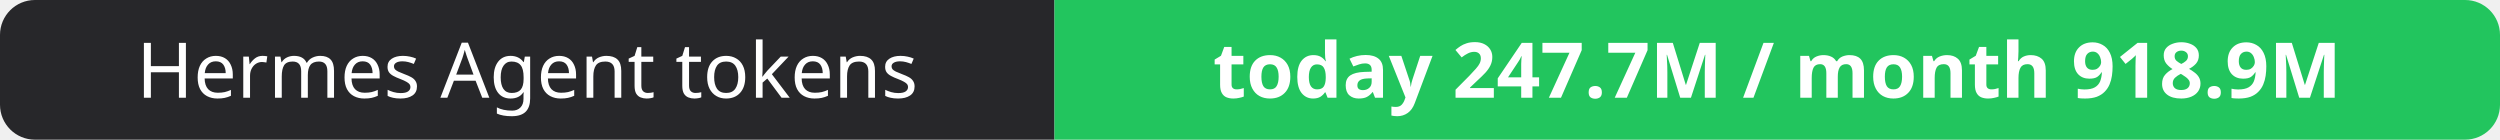
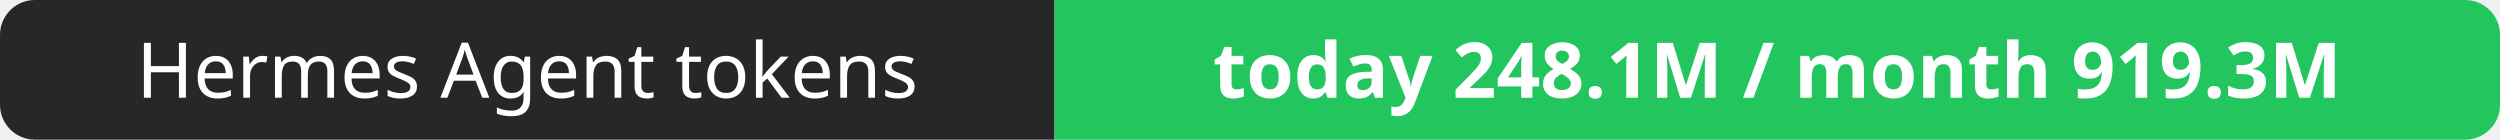
- <svg xmlns="http://www.w3.org/2000/svg" width="358" height="20" role="img" aria-label="Hermes Agent tokens: today 247.7M / month 918.9M">
+ <svg xmlns="http://www.w3.org/2000/svg" width="358" height="20" role="img" aria-label="Hermes Agent tokens: today 248.1M / month 919.3M">
  <clipPath id="r">
    <rect width="358" height="20" rx="5" fill="#fff" />
  </clipPath>
  <g clip-path="url(#r)">
    <rect width="151" height="20" fill="#27272a" />
    <rect x="151" width="207" height="20" fill="#22c55e" />
  </g>
  <g fill="#fff" text-anchor="middle" font-family="Verdana,Geneva,sans-serif" font-size="11">
    <text x="75.5" y="14">Hermes Agent tokens</text>
-     <text x="254.5" y="14" font-weight="700">today 247.7M / month 918.9M</text>
+     <text x="254.5" y="14" font-weight="700">today 248.1M / month 919.3M</text>
  </g>
</svg>
